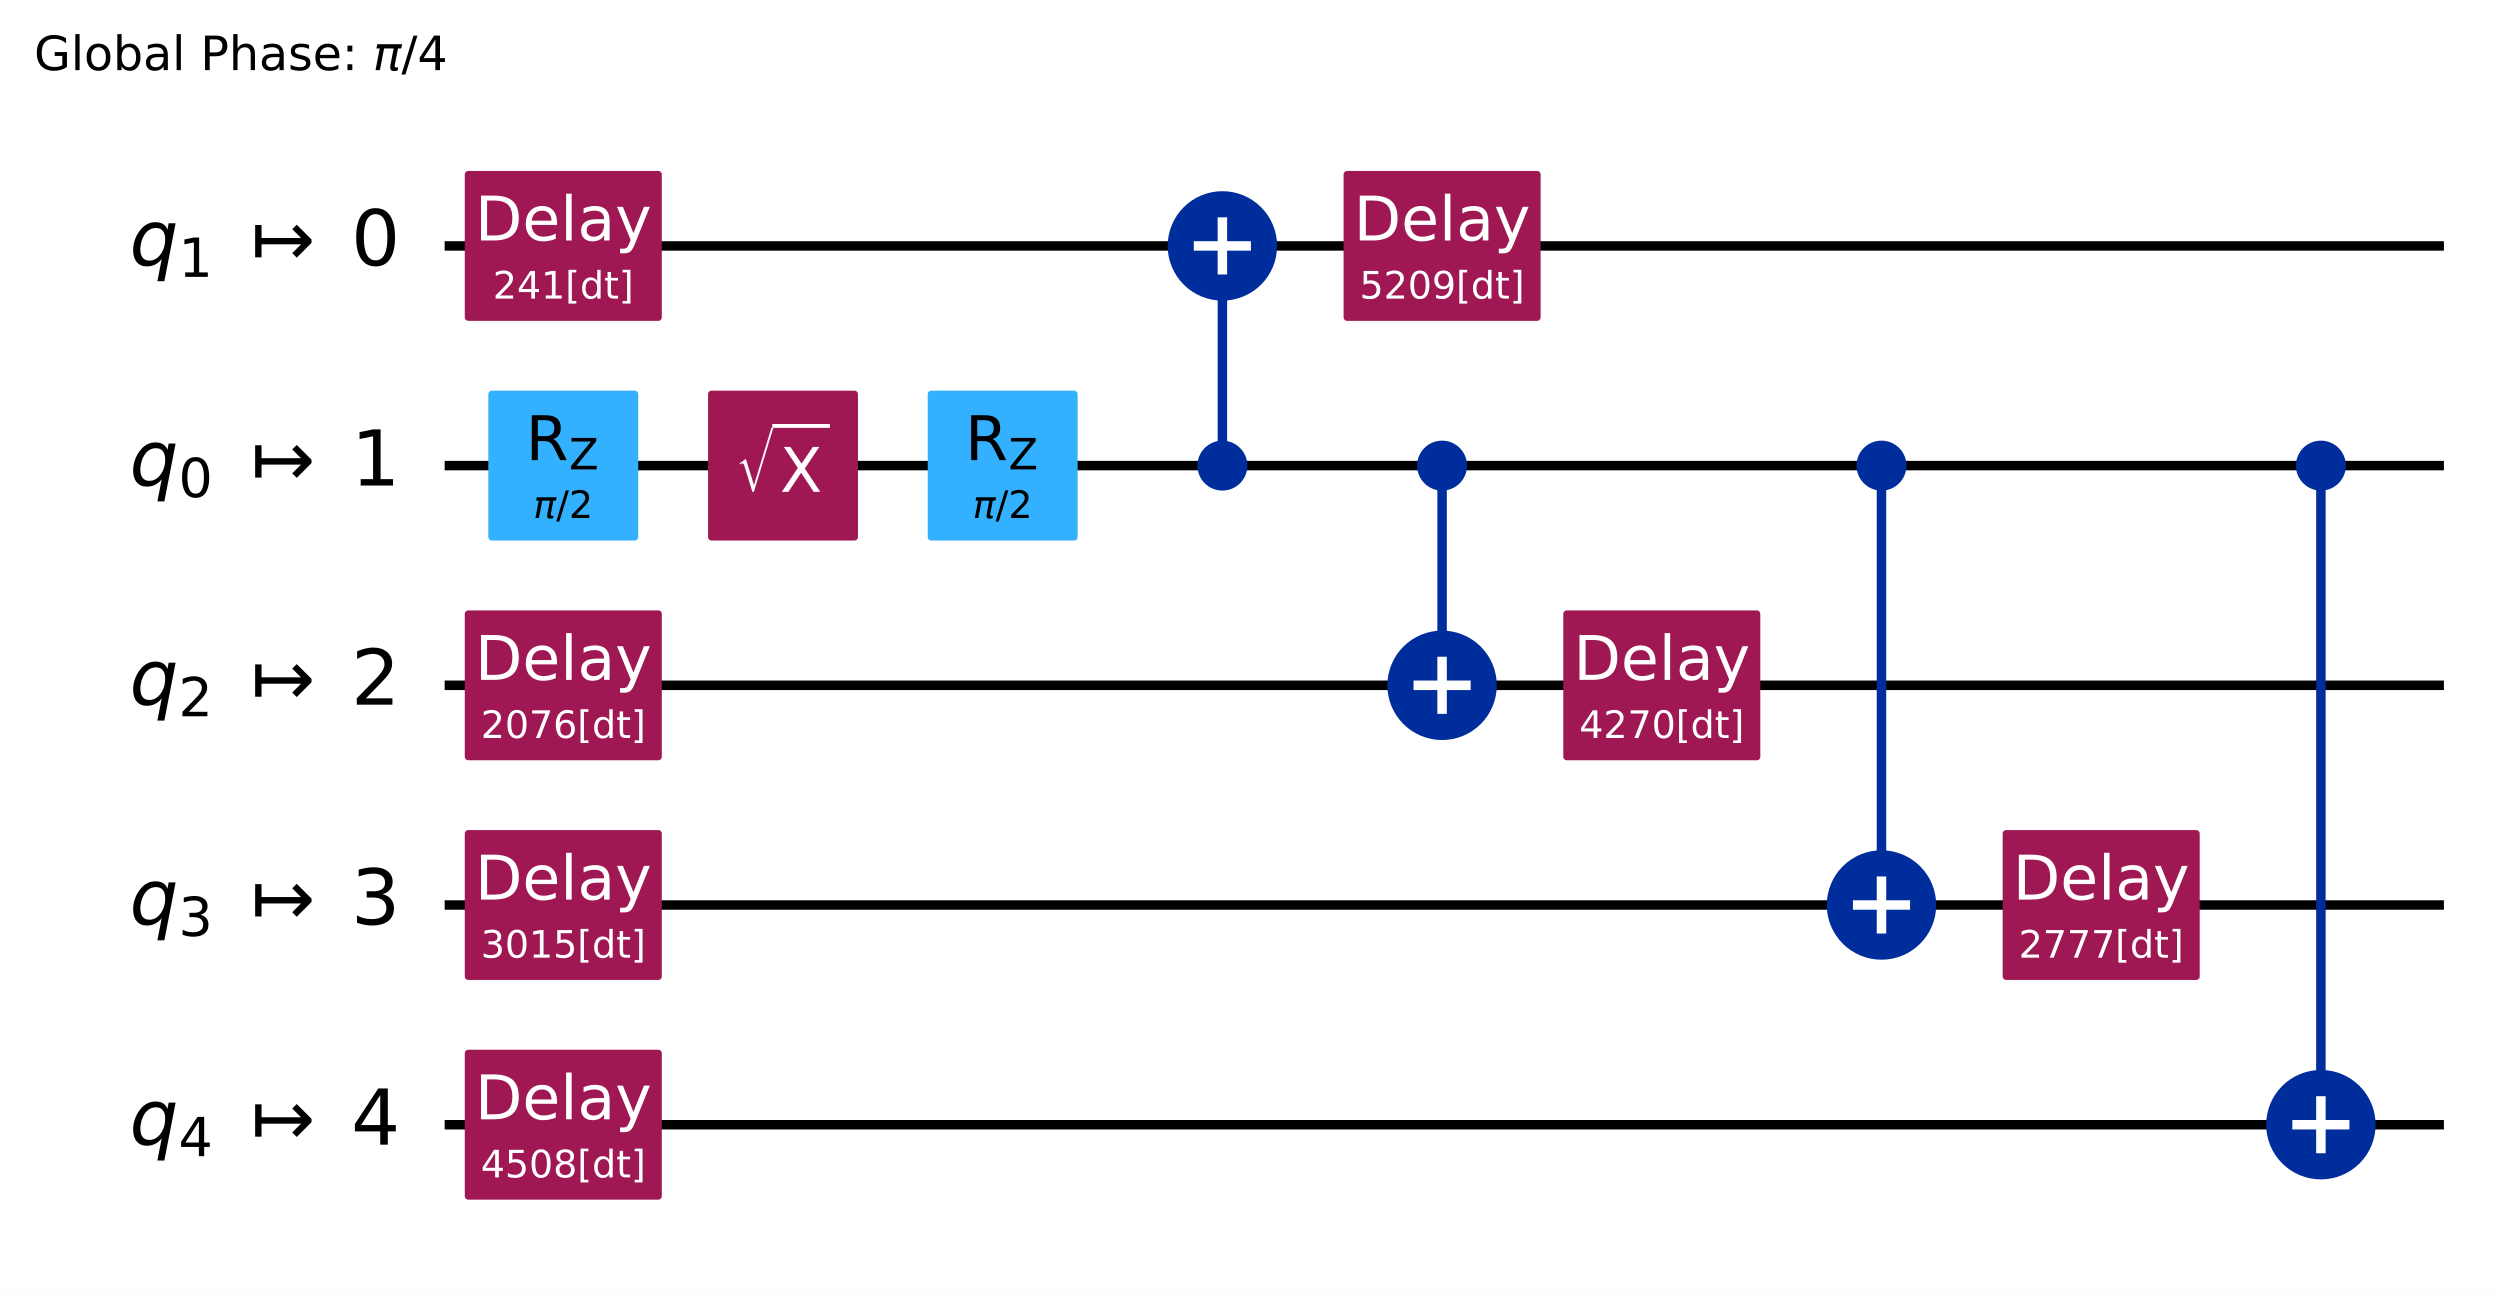
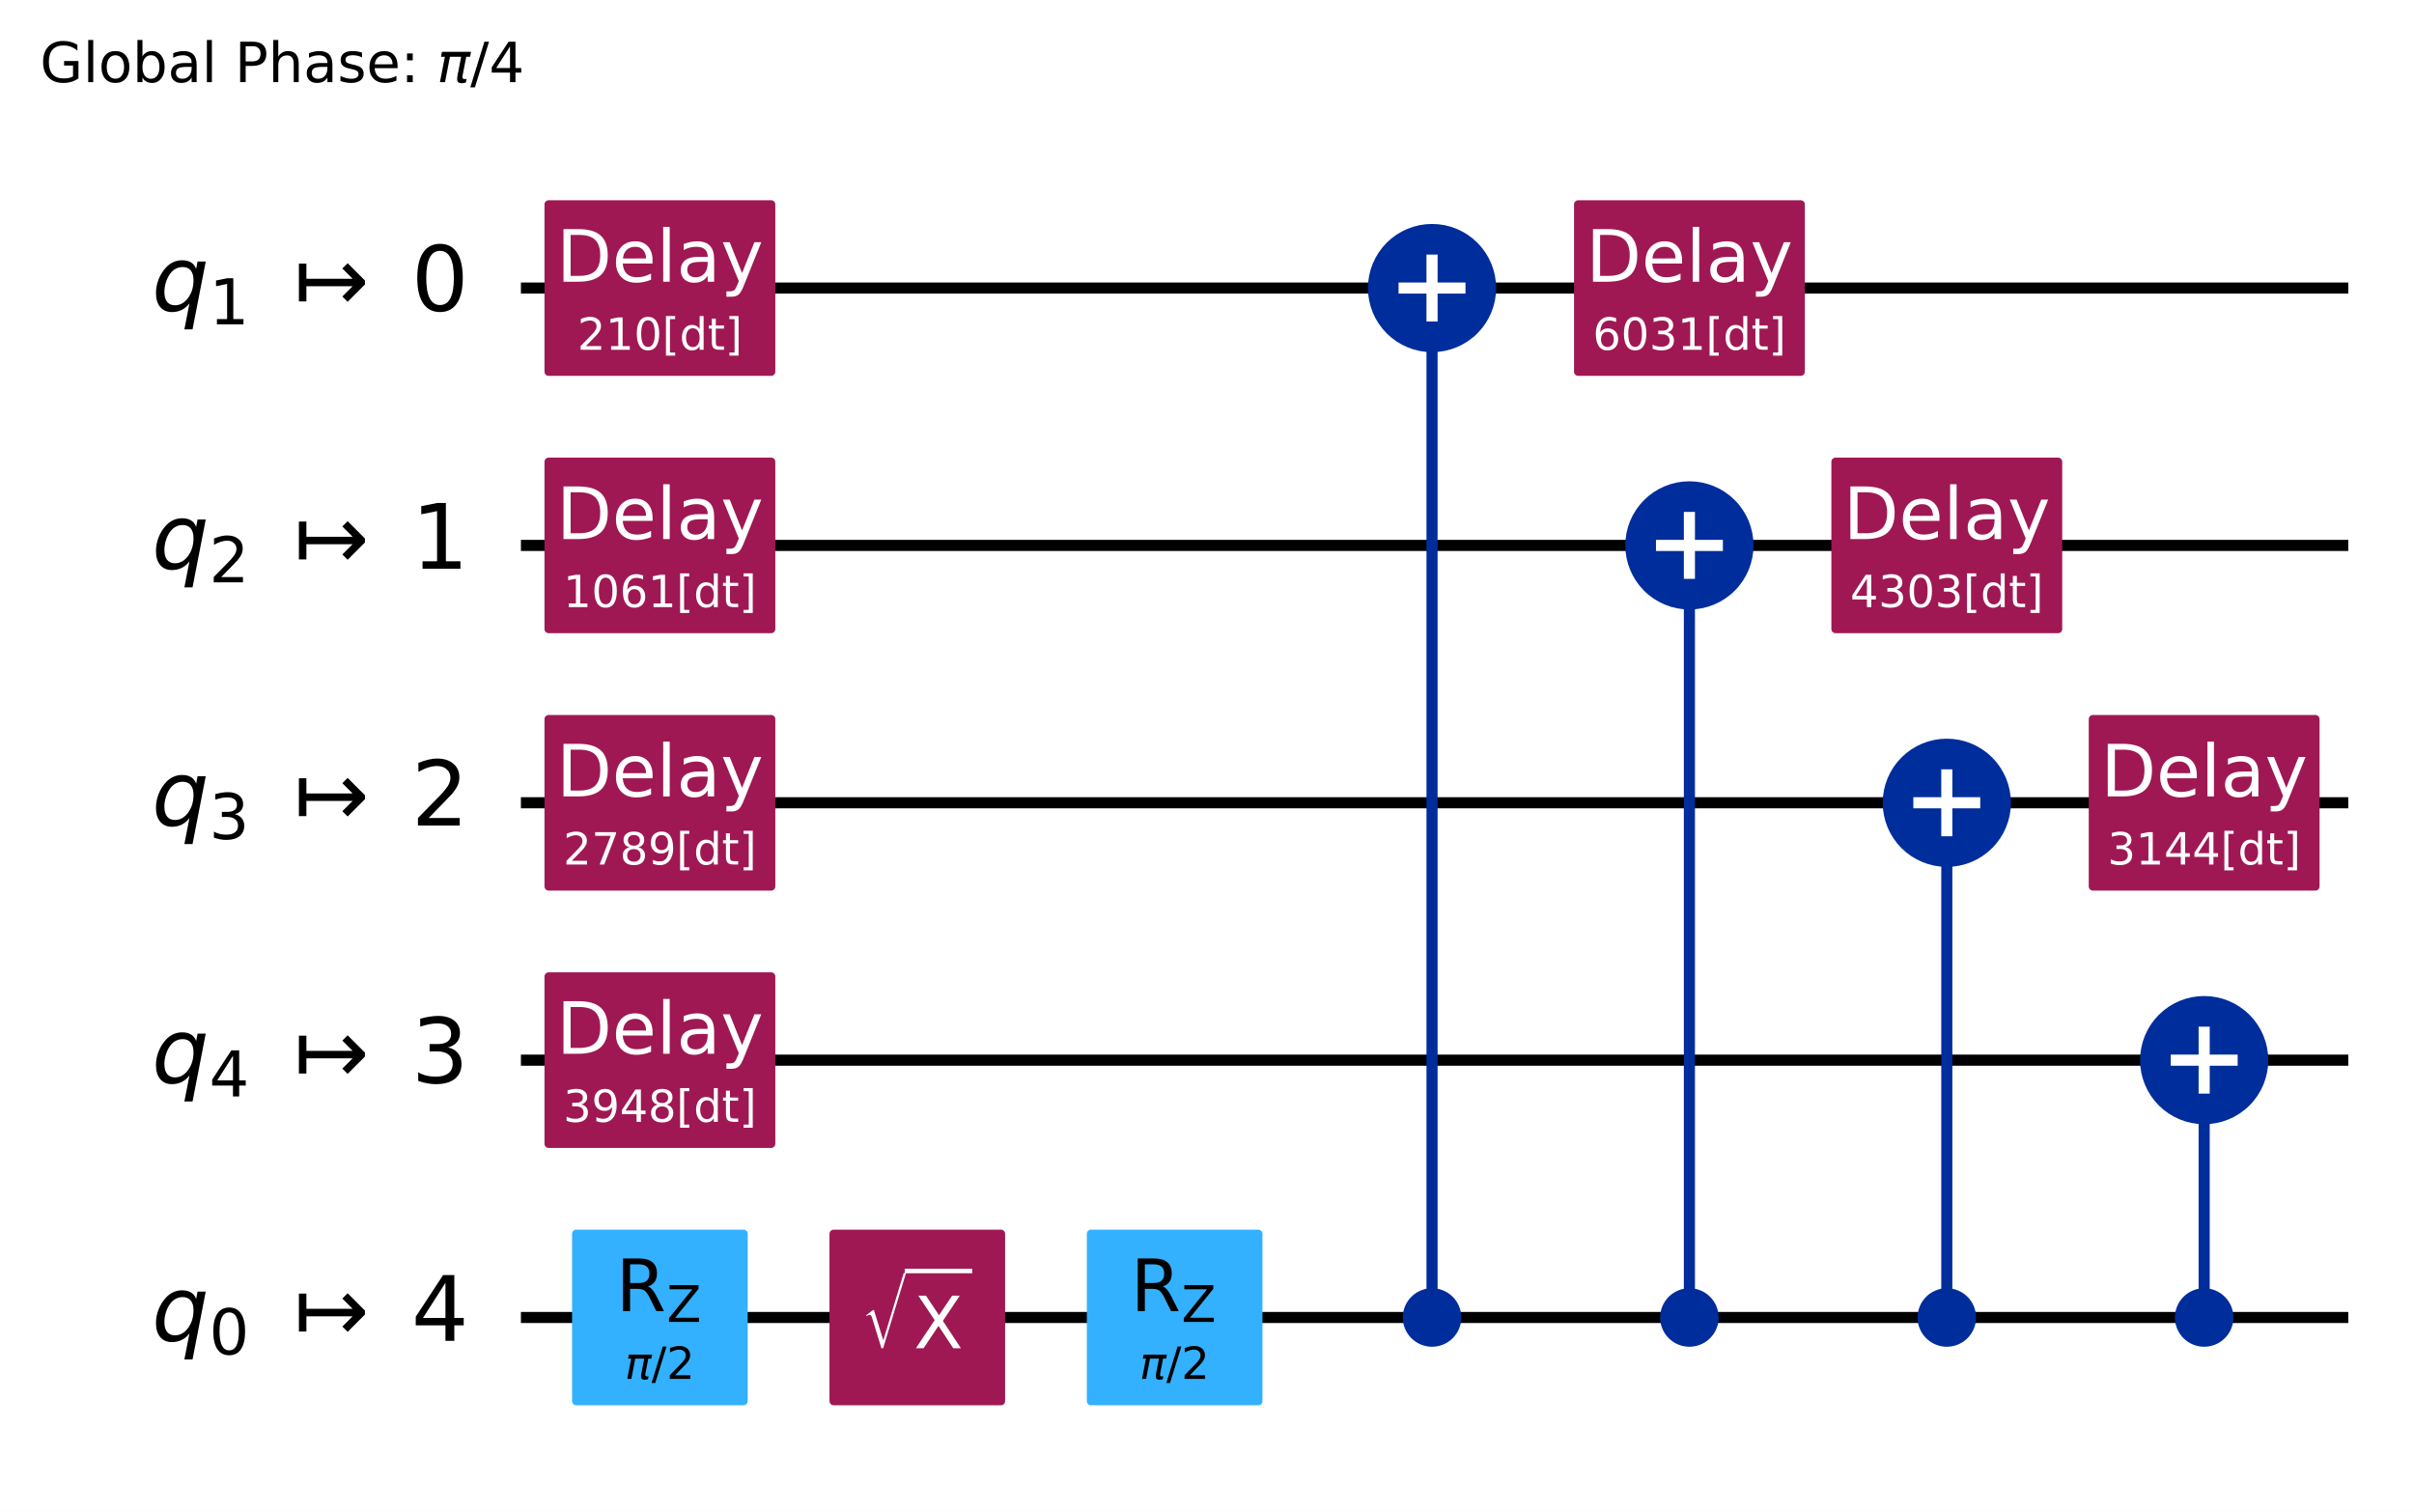
- <svg xmlns="http://www.w3.org/2000/svg" xmlns:xlink="http://www.w3.org/1999/xlink" width="527.47pt" height="272.31pt" version="1.1" viewBox="0 0 527.47 272.31">
+ <svg xmlns="http://www.w3.org/2000/svg" xmlns:xlink="http://www.w3.org/1999/xlink" width="434.76pt" height="272.31pt" version="1.1" viewBox="0 0 434.76 272.31">
  <defs>
    <style type="text/css">*{stroke-linejoin: round; stroke-linecap: butt}</style>
  </defs>
-   <path d="m0 272.31h527.47v-272.31h-527.47z" fill="#ffffff" />
-   <path d="m93.816 51.883h421.82" clip-path="url(#89b71cc2720)" fill="none" stroke="#000000" stroke-linecap="square" stroke-width="2" />
-   <path d="m93.816 98.237h421.82" clip-path="url(#89b71cc2720)" fill="none" stroke="#000000" stroke-linecap="square" stroke-width="2" />
-   <path d="m93.816 144.59h421.82" clip-path="url(#89b71cc2720)" fill="none" stroke="#000000" stroke-linecap="square" stroke-width="2" />
-   <path d="m93.816 190.95h421.82" clip-path="url(#89b71cc2720)" fill="none" stroke="#000000" stroke-linecap="square" stroke-width="2" />
-   <path d="m93.816 237.3h421.82" clip-path="url(#89b71cc2720)" fill="none" stroke="#000000" stroke-linecap="square" stroke-width="2" />
+   <path d="m0 272.31h434.76v-272.31h-434.76z" fill="#ffffff" />
+   <path d="m93.816 51.883h329.11" clip-path="url(#89b71cc2720)" fill="none" stroke="#000000" stroke-linecap="square" stroke-width="2" />
+   <path d="m93.816 98.237h329.11" clip-path="url(#89b71cc2720)" fill="none" stroke="#000000" stroke-linecap="square" stroke-width="2" />
+   <path d="m93.816 144.59h329.11" clip-path="url(#89b71cc2720)" fill="none" stroke="#000000" stroke-linecap="square" stroke-width="2" />
+   <path d="m93.816 190.95h329.11" clip-path="url(#89b71cc2720)" fill="none" stroke="#000000" stroke-linecap="square" stroke-width="2" />
+   <path d="m93.816 237.3h329.11" clip-path="url(#89b71cc2720)" fill="none" stroke="#000000" stroke-linecap="square" stroke-width="2" />
  <g transform="translate(7.2 14.8) scale(.1 -.1)">
    <defs>
      <path id="DejaVuSans-2a" transform="scale(.015625)" d="m3809 666v1253h-1031v519h1656v-2004q-365-259-806-392-440-133-940-133-1094 0-1712 639-617 640-617 1780 0 1144 617 1783 618 639 1712 639 456 0 867-113 411-112 758-331v-672q-350 297-744 447t-828 150q-857 0-1287-478-429-478-429-1425 0-944 429-1422 430-478 1287-478 334 0 596 58 263 58 472 180z" />
      <path id="DejaVuSans-4f" transform="scale(.015625)" d="m603 4863h575v-4863h-575v4863z" />
      <path id="DejaVuSans-52" transform="scale(.015625)" d="m1959 3097q-462 0-731-361t-269-989 267-989q268-361 733-361 460 0 728 362 269 363 269 988 0 622-269 986-268 364-728 364zm0 487q750 0 1178-488 429-487 429-1349 0-859-429-1349-428-489-1178-489-753 0-1180 489-426 490-426 1349 0 862 426 1349 427 488 1180 488z" />
      <path id="DejaVuSans-45" transform="scale(.015625)" d="m3116 1747q0 634-261 995t-717 361q-457 0-718-361t-261-995 261-995 718-361q456 0 717 361t261 995zm-1957 1222q182 312 458 463 277 152 661 152 638 0 1036-506 399-506 399-1331t-399-1332q-398-506-1036-506-384 0-661 152-276 152-458 464v-525h-578v4863h578v-1894z" />
      <path id="DejaVuSans-44" transform="scale(.015625)" d="m2194 1759q-697 0-966-159t-269-544q0-306 202-486 202-179 548-179 479 0 768 339t289 901v128h-572zm1147 238v-1997h-575v531q-197-318-491-470t-719-152q-537 0-855 302-317 302-317 808 0 590 395 890 396 300 1180 300h807v57q0 397-261 614t-733 217q-300 0-585-72-284-72-546-216v532q315 122 612 182 297 61 578 61 760 0 1135-394 375-393 375-1193z" />
      <path id="DejaVuSans-33" transform="scale(.015625)" d="m1259 4147v-1753h794q441 0 681 228 241 228 241 650 0 419-241 647-240 228-681 228h-794zm-631 519h1425q785 0 1186-355 402-355 402-1039 0-691-402-1044-401-353-1186-353h-794v-1875h-631v4666z" />
      <path id="DejaVuSans-4b" transform="scale(.015625)" d="m3513 2113v-2113h-575v2094q0 497-194 743-194 247-581 247-466 0-735-297-269-296-269-809v-1978h-578v4863h578v-1907q207 316 486 472 280 156 646 156 603 0 912-373 310-373 310-1098z" />
      <path id="DejaVuSans-56" transform="scale(.015625)" d="m2834 3397v-544q-243 125-506 187-262 63-544 63-428 0-642-131t-214-394q0-200 153-314t616-217l197-44q612-131 870-370t258-667q0-488-386-773-386-284-1061-284-281 0-586 55t-642 164v594q319-166 628-249 309-82 613-82 406 0 624 139 219 139 219 392 0 234-158 359-157 125-692 241l-200 47q-534 112-772 345-237 233-237 639 0 494 350 762 350 269 994 269 318 0 599-47 282-46 519-140z" />
      <path id="DejaVuSans-48" transform="scale(.015625)" d="m3597 1894v-281h-2644q38-594 358-905t892-311q331 0 642 81t618 244v-544q-310-131-635-200t-659-69q-838 0-1327 487-489 488-489 1320 0 859 464 1363 464 505 1252 505 706 0 1117-455 411-454 411-1235zm-575 169q-6 471-264 752-258 282-683 282-481 0-770-272t-333-766l2050 4z" />
      <path id="DejaVuSans-1d" transform="scale(.015625)" d="m750 794h659v-794h-659v794zm0 2515h659v-793h-659v793z" />
      <path id="DejaVuSans-Oblique-354" transform="scale(.015625)" d="m584 3500h3354l-113-575h-441l-418-2150q-44-225 15-325 57-97 228-97 47 0 116 10 72 6 94 9l-81-416q-116-40-235-59-122-19-237-19-375 0-478 203-104 207 3 757l406 2087h-1291l-568-2925h-588l569 2925h-447l112 575z" />
      <path id="DejaVuSans-12" transform="scale(.015625)" d="m1625 4666h531l-1625-5260h-531l1625 5260z" />
      <path id="DejaVuSans-17" transform="scale(.015625)" d="m2419 4116-1594-2491h1594v2491zm-166 550h794v-3041h666v-525h-666v-1100h-628v1100h-2106v609l1940 2957z" />
    </defs>
    <use transform="translate(0 .015625)" xlink:href="#DejaVuSans-2a" />
    <use transform="translate(77.49 .015625)" xlink:href="#DejaVuSans-4f" />
    <use transform="translate(105.27 .015625)" xlink:href="#DejaVuSans-52" />
    <use transform="translate(166.46 .015625)" xlink:href="#DejaVuSans-45" />
    <use transform="translate(229.93 .015625)" xlink:href="#DejaVuSans-44" />
    <use transform="translate(291.21 .015625)" xlink:href="#DejaVuSans-4f" />
    <use transform="translate(318.99 .015625)" xlink:href="#DejaVuSans-3" />
    <use transform="translate(350.78 .015625)" xlink:href="#DejaVuSans-33" />
    <use transform="translate(411.08 .015625)" xlink:href="#DejaVuSans-4b" />
    <use transform="translate(474.46 .015625)" xlink:href="#DejaVuSans-44" />
    <use transform="translate(535.74 .015625)" xlink:href="#DejaVuSans-56" />
    <use transform="translate(587.84 .015625)" xlink:href="#DejaVuSans-48" />
    <use transform="translate(649.37 .015625)" xlink:href="#DejaVuSans-1d" />
    <use transform="translate(683.06 .015625)" xlink:href="#DejaVuSans-3" />
    <use transform="translate(714.84 .015625)" xlink:href="#DejaVuSans-Oblique-354" />
    <use transform="translate(775.05 .015625)" xlink:href="#DejaVuSans-12" />
    <use transform="translate(808.74 .015625)" xlink:href="#DejaVuSans-17" />
  </g>
  <path d="m89.181 28.706h-1158.8v278.12h1158.8z" clip-path="url(#89b71cc2720)" fill="#ffffff" stroke="#ffffff" stroke-width="1.5" />
-   <path d="m257.91 98.237v-46.354" clip-path="url(#89b71cc2720)" fill="none" stroke="#002d9c" stroke-linecap="square" stroke-width="2" />
-   <path d="m304.26 144.59v-46.354" clip-path="url(#89b71cc2720)" fill="none" stroke="#002d9c" stroke-linecap="square" stroke-width="2" />
-   <path d="m396.97 190.95v-92.708" clip-path="url(#89b71cc2720)" fill="none" stroke="#002d9c" stroke-linecap="square" stroke-width="2" />
-   <path d="m489.68 237.3v-139.06" clip-path="url(#89b71cc2720)" fill="none" stroke="#002d9c" stroke-linecap="square" stroke-width="2" />
+   <path d="m257.91 237.3v-185.42" clip-path="url(#89b71cc2720)" fill="none" stroke="#002d9c" stroke-linecap="square" stroke-width="2" />
+   <path d="m304.26 237.3v-139.06" clip-path="url(#89b71cc2720)" fill="none" stroke="#002d9c" stroke-linecap="square" stroke-width="2" />
+   <path d="m350.62 237.3v-92.708" clip-path="url(#89b71cc2720)" fill="none" stroke="#002d9c" stroke-linecap="square" stroke-width="2" />
+   <path d="m396.97 237.3v-46.354" clip-path="url(#89b71cc2720)" fill="none" stroke="#002d9c" stroke-linecap="square" stroke-width="2" />
  <path d="m98.811 66.948h40.073v-30.13h-40.073z" clip-path="url(#89b71cc2720)" fill="#9f1853" stroke="#9f1853" stroke-width="1.5" />
-   <path d="m103.78 113.3h30.13v-30.13h-30.13z" clip-path="url(#89b71cc2720)" fill="#33b1ff" stroke="#33b1ff" stroke-width="1.5" />
+   <path d="m98.811 113.3h40.073v-30.13h-40.073z" clip-path="url(#89b71cc2720)" fill="#9f1853" stroke="#9f1853" stroke-width="1.5" />
  <path d="m98.811 159.66h40.073v-30.13h-40.073z" clip-path="url(#89b71cc2720)" fill="#9f1853" stroke="#9f1853" stroke-width="1.5" />
  <path d="m98.811 206.01h40.073v-30.13h-40.073z" clip-path="url(#89b71cc2720)" fill="#9f1853" stroke="#9f1853" stroke-width="1.5" />
-   <path d="m98.811 252.36h40.073v-30.13h-40.073z" clip-path="url(#89b71cc2720)" fill="#9f1853" stroke="#9f1853" stroke-width="1.5" />
-   <path d="m150.14 113.3h30.13v-30.13h-30.13z" clip-path="url(#89b71cc2720)" fill="#9f1853" stroke="#9f1853" stroke-width="1.5" />
-   <path d="m196.49 113.3h30.13v-30.13h-30.13z" clip-path="url(#89b71cc2720)" fill="#33b1ff" stroke="#33b1ff" stroke-width="1.5" />
-   <path d="m257.91 102.76c1.199 0 2.348-0.476 3.196-1.324 0.848-0.848 1.324-1.997 1.324-3.196s-0.476-2.348-1.324-3.196c-0.848-0.848-1.997-1.324-3.196-1.324s-2.348 0.476-3.196 1.324c-0.848 0.848-1.324 1.997-1.324 3.196s0.476 2.348 1.324 3.196c0.848 0.848 1.997 1.324 3.196 1.324z" clip-path="url(#89b71cc2720)" fill="#002d9c" stroke="#002d9c" stroke-width="1.5" />
+   <path d="m103.78 252.36h30.13v-30.13h-30.13z" clip-path="url(#89b71cc2720)" fill="#33b1ff" stroke="#33b1ff" stroke-width="1.5" />
+   <path d="m150.14 252.36h30.13v-30.13h-30.13z" clip-path="url(#89b71cc2720)" fill="#9f1853" stroke="#9f1853" stroke-width="1.5" />
+   <path d="m196.49 252.36h30.13v-30.13h-30.13z" clip-path="url(#89b71cc2720)" fill="#33b1ff" stroke="#33b1ff" stroke-width="1.5" />
+   <path d="m257.91 241.82c1.199 0 2.348-0.476 3.196-1.324 0.848-0.848 1.324-1.997 1.324-3.196s-0.476-2.348-1.324-3.196c-0.848-0.848-1.997-1.324-3.196-1.324s-2.348 0.476-3.196 1.324c-0.848 0.848-1.324 1.997-1.324 3.196s0.476 2.348 1.324 3.196c0.848 0.848 1.997 1.324 3.196 1.324z" clip-path="url(#89b71cc2720)" fill="#002d9c" stroke="#002d9c" stroke-width="1.5" />
  <path d="m257.91 62.429c2.797 0 5.479-1.111 7.457-3.089 1.978-1.978 3.089-4.66 3.089-7.457 0-2.797-1.111-5.479-3.089-7.457-1.978-1.978-4.66-3.089-7.457-3.089s-5.479 1.111-7.457 3.089c-1.978 1.978-3.089 4.66-3.089 7.457 0 2.797 1.111 5.479 3.089 7.457 1.978 1.978 4.66 3.089 7.457 3.089z" clip-path="url(#89b71cc2720)" fill="#002d9c" stroke="#002d9c" stroke-width="2" />
  <path d="m284.23 66.948h40.073v-30.13h-40.073z" clip-path="url(#89b71cc2720)" fill="#9f1853" stroke="#9f1853" stroke-width="1.5" />
-   <path d="m304.26 102.76c1.199 0 2.348-0.476 3.196-1.324 0.848-0.848 1.324-1.997 1.324-3.196s-0.476-2.348-1.324-3.196c-0.848-0.848-1.997-1.324-3.196-1.324-1.199 0-2.348 0.476-3.196 1.324-0.848 0.848-1.324 1.997-1.324 3.196s0.476 2.348 1.324 3.196c0.848 0.848 1.997 1.324 3.196 1.324z" clip-path="url(#89b71cc2720)" fill="#002d9c" stroke="#002d9c" stroke-width="1.5" />
-   <path d="m304.26 155.14c2.797 0 5.479-1.111 7.457-3.089 1.978-1.978 3.089-4.66 3.089-7.457 0-2.797-1.111-5.479-3.089-7.457-1.978-1.978-4.66-3.089-7.457-3.089-2.797 0-5.479 1.111-7.457 3.089-1.978 1.978-3.089 4.66-3.089 7.457 0 2.797 1.111 5.479 3.089 7.457 1.978 1.978 4.66 3.089 7.457 3.089z" clip-path="url(#89b71cc2720)" fill="#002d9c" stroke="#002d9c" stroke-width="2" />
-   <path d="m330.58 159.66h40.073v-30.13h-40.073z" clip-path="url(#89b71cc2720)" fill="#9f1853" stroke="#9f1853" stroke-width="1.5" />
-   <path d="m396.97 102.76c1.199 0 2.348-0.476 3.196-1.324 0.848-0.848 1.324-1.997 1.324-3.196s-0.476-2.348-1.324-3.196c-0.848-0.848-1.997-1.324-3.196-1.324-1.199 0-2.348 0.476-3.196 1.324-0.848 0.848-1.324 1.997-1.324 3.196s0.476 2.348 1.324 3.196c0.848 0.848 1.997 1.324 3.196 1.324z" clip-path="url(#89b71cc2720)" fill="#002d9c" stroke="#002d9c" stroke-width="1.5" />
+   <path d="m304.26 241.82c1.199 0 2.348-0.476 3.196-1.324 0.848-0.848 1.324-1.997 1.324-3.196s-0.476-2.348-1.324-3.196c-0.848-0.848-1.997-1.324-3.196-1.324-1.199 0-2.348 0.476-3.196 1.324-0.848 0.848-1.324 1.997-1.324 3.196s0.476 2.348 1.324 3.196c0.848 0.848 1.997 1.324 3.196 1.324z" clip-path="url(#89b71cc2720)" fill="#002d9c" stroke="#002d9c" stroke-width="1.5" />
+   <path d="m304.26 108.78c2.797 0 5.479-1.111 7.457-3.089 1.978-1.978 3.089-4.66 3.089-7.457 0-2.797-1.111-5.479-3.089-7.457-1.978-1.978-4.66-3.089-7.457-3.089-2.797 0-5.479 1.111-7.457 3.089-1.978 1.978-3.089 4.66-3.089 7.457 0 2.797 1.111 5.479 3.089 7.457 1.978 1.978 4.66 3.089 7.457 3.089z" clip-path="url(#89b71cc2720)" fill="#002d9c" stroke="#002d9c" stroke-width="2" />
+   <path d="m330.58 113.3h40.073v-30.13h-40.073z" clip-path="url(#89b71cc2720)" fill="#9f1853" stroke="#9f1853" stroke-width="1.5" />
+   <path d="m350.62 241.82c1.199 0 2.348-0.476 3.196-1.324 0.848-0.848 1.324-1.997 1.324-3.196s-0.476-2.348-1.324-3.196c-0.848-0.848-1.997-1.324-3.196-1.324-1.199 0-2.348 0.476-3.196 1.324-0.848 0.848-1.324 1.997-1.324 3.196s0.476 2.348 1.324 3.196c0.848 0.848 1.997 1.324 3.196 1.324z" clip-path="url(#89b71cc2720)" fill="#002d9c" stroke="#002d9c" stroke-width="1.5" />
+   <path d="m350.62 155.14c2.797 0 5.479-1.111 7.457-3.089 1.978-1.978 3.089-4.66 3.089-7.457 0-2.797-1.111-5.479-3.089-7.457s-4.66-3.089-7.457-3.089c-2.797 0-5.479 1.111-7.457 3.089-1.978 1.978-3.089 4.66-3.089 7.457 0 2.797 1.111 5.479 3.089 7.457 1.978 1.978 4.66 3.089 7.457 3.089z" clip-path="url(#89b71cc2720)" fill="#002d9c" stroke="#002d9c" stroke-width="2" />
+   <path d="m376.93 159.66h40.073v-30.13h-40.073z" clip-path="url(#89b71cc2720)" fill="#9f1853" stroke="#9f1853" stroke-width="1.5" />
+   <path d="m396.97 241.82c1.199 0 2.348-0.476 3.196-1.324 0.848-0.848 1.324-1.997 1.324-3.196s-0.476-2.348-1.324-3.196c-0.848-0.848-1.997-1.324-3.196-1.324-1.199 0-2.348 0.476-3.196 1.324-0.848 0.848-1.324 1.997-1.324 3.196s0.476 2.348 1.324 3.196c0.848 0.848 1.997 1.324 3.196 1.324z" clip-path="url(#89b71cc2720)" fill="#002d9c" stroke="#002d9c" stroke-width="1.5" />
  <path d="m396.97 201.49c2.797 0 5.479-1.111 7.457-3.089 1.978-1.978 3.089-4.66 3.089-7.457 0-2.797-1.111-5.479-3.089-7.457-1.978-1.978-4.66-3.089-7.457-3.089-2.797 0-5.479 1.111-7.457 3.089-1.978 1.978-3.089 4.66-3.089 7.457 0 2.797 1.111 5.479 3.089 7.457 1.978 1.978 4.66 3.089 7.457 3.089z" clip-path="url(#89b71cc2720)" fill="#002d9c" stroke="#002d9c" stroke-width="2" />
-   <path d="m423.29 206.01h40.073v-30.13h-40.073z" clip-path="url(#89b71cc2720)" fill="#9f1853" stroke="#9f1853" stroke-width="1.5" />
-   <path d="m489.68 102.76c1.199 0 2.348-0.476 3.196-1.324 0.848-0.848 1.324-1.997 1.324-3.196s-0.476-2.348-1.324-3.196c-0.848-0.848-1.997-1.324-3.196-1.324s-2.348 0.476-3.196 1.324c-0.848 0.848-1.324 1.997-1.324 3.196s0.476 2.348 1.324 3.196c0.848 0.848 1.997 1.324 3.196 1.324z" clip-path="url(#89b71cc2720)" fill="#002d9c" stroke="#002d9c" stroke-width="1.5" />
-   <path d="m489.68 247.84c2.797 0 5.479-1.111 7.457-3.089 1.978-1.978 3.089-4.66 3.089-7.457 0-2.797-1.111-5.479-3.089-7.457-1.978-1.978-4.66-3.089-7.457-3.089-2.797 0-5.479 1.111-7.457 3.089-1.978 1.978-3.089 4.66-3.089 7.457 0 2.797 1.111 5.479 3.089 7.457 1.978 1.978 4.66 3.089 7.457 3.089z" clip-path="url(#89b71cc2720)" fill="#002d9c" stroke="#002d9c" stroke-width="2" />
  <path d="m257.91 57.909v-12.052" clip-path="url(#89b71cc2720)" fill="none" stroke="#ffffff" stroke-linecap="square" stroke-width="2" />
  <path d="m251.88 51.883h12.052" clip-path="url(#89b71cc2720)" fill="none" stroke="#ffffff" stroke-linecap="square" stroke-width="2" />
-   <path d="m304.26 150.62v-12.052" clip-path="url(#89b71cc2720)" fill="none" stroke="#ffffff" stroke-linecap="square" stroke-width="2" />
-   <path d="m298.24 144.59h12.052" clip-path="url(#89b71cc2720)" fill="none" stroke="#ffffff" stroke-linecap="square" stroke-width="2" />
+   <path d="m304.26 104.26v-12.052" clip-path="url(#89b71cc2720)" fill="none" stroke="#ffffff" stroke-linecap="square" stroke-width="2" />
+   <path d="m298.24 98.237h12.052" clip-path="url(#89b71cc2720)" fill="none" stroke="#ffffff" stroke-linecap="square" stroke-width="2" />
+   <path d="m350.62 150.62v-12.052" clip-path="url(#89b71cc2720)" fill="none" stroke="#ffffff" stroke-linecap="square" stroke-width="2" />
+   <path d="m344.59 144.59h12.052" clip-path="url(#89b71cc2720)" fill="none" stroke="#ffffff" stroke-linecap="square" stroke-width="2" />
  <path d="m396.97 196.97v-12.052" clip-path="url(#89b71cc2720)" fill="none" stroke="#ffffff" stroke-linecap="square" stroke-width="2" />
  <path d="m390.95 190.95h12.052" clip-path="url(#89b71cc2720)" fill="none" stroke="#ffffff" stroke-linecap="square" stroke-width="2" />
-   <path d="m489.68 243.33v-12.052" clip-path="url(#89b71cc2720)" fill="none" stroke="#ffffff" stroke-linecap="square" stroke-width="2" />
-   <path d="m483.65 237.3h12.052" clip-path="url(#89b71cc2720)" fill="none" stroke="#ffffff" stroke-linecap="square" stroke-width="2" />
  <g clip-path="url(#89b71cc2720)">
    <g transform="translate(27.345 56.104) scale(.1625 -.1625)">
      <defs>
        <path id="DejaVuSans-Oblique-54" transform="scale(.015625)" d="m2669 525q-231-303-546-460-314-156-695-156-531 0-833 358-301 358-301 986 0 506 186 978t533 847q225 244 517 375t614 131q387 0 637-153t363-462l100 525h578l-934-4813h-579l360 1844zm-1778 813q0-463 193-705 194-242 560-242 544 0 928 520t384 1264q0 450-199 689-198 239-569 239-272 0-504-127-231-126-403-370-181-256-286-600-104-343-104-668z" />
        <path id="DejaVuSans-14" transform="scale(.015625)" d="m794 531h1031v3560l-1122-225v575l1116 225h631v-4135h1031v-531h-2687v531z" />
        <path id="DejaVuSans-c30" transform="scale(.015625)" d="m4175 1741h-3278v-1078h-531v2687h531v-1078h3278l-728 728 375 375 1228-1228v-281l-1228-1228-375 375 728 728z" />
        <path id="DejaVuSans-13" transform="scale(.015625)" d="m2034 4250q-487 0-733-480-245-479-245-1442 0-959 245-1439 246-480 733-480 491 0 736 480 246 480 246 1439 0 963-246 1442-245 480-736 480zm0 500q785 0 1199-621 414-620 414-1801 0-1178-414-1799-414-620-1199-620-784 0-1198 620-414 621-414 1799 0 1181 414 1801 414 621 1198 621z" />
      </defs>
      <use transform="translate(0 .78125)" xlink:href="#DejaVuSans-Oblique-54" />
      <use transform="translate(63.477 -14.219) scale(.7)" xlink:href="#DejaVuSans-14" />
      <use transform="translate(157.29 .78125)" xlink:href="#DejaVuSans-c30" />
      <use transform="translate(287.62 .78125)" xlink:href="#DejaVuSans-13" />
    </g>
  </g>
  <g clip-path="url(#89b71cc2720)">
    <g transform="translate(27.345 102.46) scale(.1625 -.1625)">
+       <defs>
+         <path id="DejaVuSans-15" transform="scale(.015625)" d="m1228 531h2203v-531h-2962v531q359 372 979 998 621 627 780 809 303 340 423 576 121 236 121 464 0 372-261 606-261 235-680 235-297 0-627-103-329-103-704-313v638q381 153 712 231 332 78 607 78 725 0 1156-363 431-362 431-968 0-288-108-546-107-257-392-607-78-91-497-524-418-433-1181-1211z" />
+       </defs>
      <use transform="translate(0 .09375)" xlink:href="#DejaVuSans-Oblique-54" />
-       <use transform="translate(63.477 -14.906) scale(.7)" xlink:href="#DejaVuSans-13" />
+       <use transform="translate(63.477 -14.906) scale(.7)" xlink:href="#DejaVuSans-15" />
      <use transform="translate(157.29 .09375)" xlink:href="#DejaVuSans-c30" />
      <use transform="translate(287.62 .09375)" xlink:href="#DejaVuSans-14" />
    </g>
  </g>
  <g clip-path="url(#89b71cc2720)">
    <g transform="translate(27.345 148.81) scale(.1625 -.1625)">
-       <defs>
-         <path id="DejaVuSans-15" transform="scale(.015625)" d="m1228 531h2203v-531h-2962v531q359 372 979 998 621 627 780 809 303 340 423 576 121 236 121 464 0 372-261 606-261 235-680 235-297 0-627-103-329-103-704-313v638q381 153 712 231 332 78 607 78 725 0 1156-363 431-362 431-968 0-288-108-546-107-257-392-607-78-91-497-524-418-433-1181-1211z" />
-       </defs>
-       <use transform="translate(0 .78125)" xlink:href="#DejaVuSans-Oblique-54" />
-       <use transform="translate(63.477 -14.219) scale(.7)" xlink:href="#DejaVuSans-15" />
-       <use transform="translate(157.29 .78125)" xlink:href="#DejaVuSans-c30" />
-       <use transform="translate(287.62 .78125)" xlink:href="#DejaVuSans-15" />
-     </g>
-   </g>
-   <g clip-path="url(#89b71cc2720)">
-     <g transform="translate(27.345 195.17) scale(.1625 -.1625)">
      <defs>
        <path id="DejaVuSans-16" transform="scale(.015625)" d="m2597 2516q453-97 707-404 255-306 255-756 0-690-475-1069-475-378-1350-378-293 0-604 58t-642 174v609q262-153 574-231 313-78 654-78 593 0 904 234t311 681q0 413-289 645-289 233-804 233h-544v519h569q465 0 712 186t247 536q0 359-255 551-254 193-729 193-260 0-557-57-297-56-653-174v562q360 100 674 150t592 50q719 0 1137-327 419-326 419-882 0-388-222-655t-631-370z" />
      </defs>
      <use transform="translate(0 .78125)" xlink:href="#DejaVuSans-Oblique-54" />
      <use transform="translate(63.477 -14.219) scale(.7)" xlink:href="#DejaVuSans-16" />
      <use transform="translate(157.29 .78125)" xlink:href="#DejaVuSans-c30" />
+       <use transform="translate(287.62 .78125)" xlink:href="#DejaVuSans-15" />
+     </g>
+   </g>
+   <g clip-path="url(#89b71cc2720)">
+     <g transform="translate(27.345 195.17) scale(.1625 -.1625)">
+       <use transform="translate(0 .78125)" xlink:href="#DejaVuSans-Oblique-54" />
+       <use transform="translate(63.477 -14.219) scale(.7)" xlink:href="#DejaVuSans-17" />
+       <use transform="translate(157.29 .78125)" xlink:href="#DejaVuSans-c30" />
      <use transform="translate(287.62 .78125)" xlink:href="#DejaVuSans-16" />
    </g>
  </g>
  <g clip-path="url(#89b71cc2720)">
    <g transform="translate(27.345 241.52) scale(.1625 -.1625)">
      <use transform="translate(0 .09375)" xlink:href="#DejaVuSans-Oblique-54" />
-       <use transform="translate(63.477 -14.906) scale(.7)" xlink:href="#DejaVuSans-17" />
+       <use transform="translate(63.477 -14.906) scale(.7)" xlink:href="#DejaVuSans-13" />
      <use transform="translate(157.29 .09375)" xlink:href="#DejaVuSans-c30" />
      <use transform="translate(287.62 .09375)" xlink:href="#DejaVuSans-17" />
    </g>
  </g>
  <g clip-path="url(#89b71cc2720)">
    <g transform="translate(103.98 63.001) scale(.08 -.08)" fill="#ffffff">
      <defs>
        <path id="DejaVuSans-3e" transform="scale(.015625)" d="m550 4863h1325v-447h-750v-4813h750v-447h-1325v5707z" />
        <path id="DejaVuSans-47" transform="scale(.015625)" d="m2906 2969v1894h575v-4863h-575v525q-181-312-458-464-276-152-664-152-634 0-1033 506-398 507-398 1332t398 1331q399 506 1033 506 388 0 664-152 277-151 458-463zm-1959-1222q0-634 261-995t717-361 718 361q263 361 263 995t-263 995q-262 361-718 361t-717-361-261-995z" />
        <path id="DejaVuSans-57" transform="scale(.015625)" d="m1172 4494v-994h1184v-447h-1184v-1900q0-428 117-550t477-122h590v-481h-590q-666 0-919 248-253 249-253 905v1900h-422v447h422v994h578z" />
        <path id="DejaVuSans-40" transform="scale(.015625)" d="m1947 4863v-5707h-1325v447h747v4813h-747v447h1325z" />
      </defs>
      <use xlink:href="#DejaVuSans-15" />
-       <use transform="translate(63.625)" xlink:href="#DejaVuSans-17" />
-       <use transform="translate(127.25)" xlink:href="#DejaVuSans-14" />
+       <use transform="translate(63.625)" xlink:href="#DejaVuSans-14" />
+       <use transform="translate(127.25)" xlink:href="#DejaVuSans-13" />
      <use transform="translate(190.88)" xlink:href="#DejaVuSans-3e" />
      <use transform="translate(229.89)" xlink:href="#DejaVuSans-47" />
      <use transform="translate(293.38)" xlink:href="#DejaVuSans-57" />
      <use transform="translate(332.58)" xlink:href="#DejaVuSans-40" />
    </g>
  </g>
  <g clip-path="url(#89b71cc2720)">
    <g transform="translate(100.21 50.741) scale(.13 -.13)" fill="#ffffff">
      <defs>
        <path id="DejaVuSans-27" transform="scale(.015625)" d="m1259 4147v-3628h763q966 0 1414 437 448 438 448 1382 0 937-448 1373t-1414 436h-763zm-631 519h1297q1356 0 1990-564 635-564 635-1764 0-1207-638-1773-637-565-1987-565h-1297v4666z" />
        <path id="DejaVuSans-5c" transform="scale(.015625)" d="m2059-325q-243-625-475-815-231-191-618-191h-460v481h338q237 0 368 113 132 112 291 531l103 262-1415 3444h609l1094-2737 1094 2737h609l-1538-3825z" />
      </defs>
      <use xlink:href="#DejaVuSans-27" />
      <use transform="translate(77)" xlink:href="#DejaVuSans-48" />
      <use transform="translate(138.53)" xlink:href="#DejaVuSans-4f" />
      <use transform="translate(166.31)" xlink:href="#DejaVuSans-44" />
      <use transform="translate(227.59)" xlink:href="#DejaVuSans-5c" />
    </g>
  </g>
  <g clip-path="url(#89b71cc2720)">
-     <g transform="translate(112.53 109.35) scale(.08 -.08)">
+     <g transform="translate(101.44 109.35) scale(.08 -.08)" fill="#ffffff">
+       <defs>
+         <path id="DejaVuSans-19" transform="scale(.015625)" d="m2113 2584q-425 0-674-291-248-290-248-796 0-503 248-796 249-292 674-292t673 292q248 293 248 796 0 506-248 796-248 291-673 291zm1253 1979v-575q-238 112-480 171-242 60-480 60-625 0-955-422-329-422-376-1275 184 272 462 417 279 145 613 145 703 0 1111-427 408-426 408-1160 0-719-425-1154-425-434-1131-434-810 0-1238 620-428 621-428 1799 0 1106 525 1764t1409 658q238 0 480-47t505-140z" />
+       </defs>
+       <use xlink:href="#DejaVuSans-14" />
+       <use transform="translate(63.625)" xlink:href="#DejaVuSans-13" />
+       <use transform="translate(127.25)" xlink:href="#DejaVuSans-19" />
+       <use transform="translate(190.88)" xlink:href="#DejaVuSans-14" />
+       <use transform="translate(254.5)" xlink:href="#DejaVuSans-3e" />
+       <use transform="translate(293.52)" xlink:href="#DejaVuSans-47" />
+       <use transform="translate(357)" xlink:href="#DejaVuSans-57" />
+       <use transform="translate(396.2)" xlink:href="#DejaVuSans-40" />
+     </g>
+   </g>
+   <g clip-path="url(#89b71cc2720)">
+     <g transform="translate(100.21 97.095) scale(.13 -.13)" fill="#ffffff">
+       <use xlink:href="#DejaVuSans-27" />
+       <use transform="translate(77)" xlink:href="#DejaVuSans-48" />
+       <use transform="translate(138.53)" xlink:href="#DejaVuSans-4f" />
+       <use transform="translate(166.31)" xlink:href="#DejaVuSans-44" />
+       <use transform="translate(227.59)" xlink:href="#DejaVuSans-5c" />
+     </g>
+   </g>
+   <g clip-path="url(#89b71cc2720)">
+     <g transform="translate(101.44 155.71) scale(.08 -.08)" fill="#ffffff">
+       <defs>
+         <path id="DejaVuSans-1a" transform="scale(.015625)" d="m525 4666h3e3v-269l-1694-4397h-659l1594 4134h-2241v532z" />
+         <path id="DejaVuSans-1b" transform="scale(.015625)" d="m2034 2216q-450 0-708-241-257-241-257-662 0-422 257-663 258-241 708-241t709 242q260 243 260 662 0 421-258 662-257 241-711 241zm-631 268q-406 100-633 378-226 279-226 679 0 559 398 884 399 325 1092 325 697 0 1094-325t397-884q0-400-227-679-226-278-629-378 456-106 710-416 255-309 255-755 0-679-414-1042-414-362-1186-362-771 0-1186 362-414 363-414 1042 0 446 256 755 257 310 713 416zm-231 997q0-362 226-565 227-203 636-203 407 0 636 203 230 203 230 565 0 363-230 566-229 203-636 203-409 0-636-203-226-203-226-566z" />
+         <path id="DejaVuSans-1c" transform="scale(.015625)" d="m703 97v575q238-113 481-172 244-59 479-59 625 0 954 420 330 420 377 1277-181-269-460-413-278-144-615-144-700 0-1108 423-408 424-408 1159 0 718 425 1152 425 435 1131 435 810 0 1236-621 427-620 427-1801 0-1103-524-1761-523-658-1407-658-238 0-482 47-243 47-506 141zm1256 1978q425 0 673 290 249 291 249 798 0 503-249 795-248 292-673 292t-673-292-248-795q0-507 248-798 248-290 673-290z" />
+       </defs>
+       <use xlink:href="#DejaVuSans-15" />
+       <use transform="translate(63.625)" xlink:href="#DejaVuSans-1a" />
+       <use transform="translate(127.25)" xlink:href="#DejaVuSans-1b" />
+       <use transform="translate(190.88)" xlink:href="#DejaVuSans-1c" />
+       <use transform="translate(254.5)" xlink:href="#DejaVuSans-3e" />
+       <use transform="translate(293.52)" xlink:href="#DejaVuSans-47" />
+       <use transform="translate(357)" xlink:href="#DejaVuSans-57" />
+       <use transform="translate(396.2)" xlink:href="#DejaVuSans-40" />
+     </g>
+   </g>
+   <g clip-path="url(#89b71cc2720)">
+     <g transform="translate(100.21 143.45) scale(.13 -.13)" fill="#ffffff">
+       <use xlink:href="#DejaVuSans-27" />
+       <use transform="translate(77)" xlink:href="#DejaVuSans-48" />
+       <use transform="translate(138.53)" xlink:href="#DejaVuSans-4f" />
+       <use transform="translate(166.31)" xlink:href="#DejaVuSans-44" />
+       <use transform="translate(227.59)" xlink:href="#DejaVuSans-5c" />
+     </g>
+   </g>
+   <g clip-path="url(#89b71cc2720)">
+     <g transform="translate(101.44 202.06) scale(.08 -.08)" fill="#ffffff">
+       <use xlink:href="#DejaVuSans-16" />
+       <use transform="translate(63.625)" xlink:href="#DejaVuSans-1c" />
+       <use transform="translate(127.25)" xlink:href="#DejaVuSans-17" />
+       <use transform="translate(190.88)" xlink:href="#DejaVuSans-1b" />
+       <use transform="translate(254.5)" xlink:href="#DejaVuSans-3e" />
+       <use transform="translate(293.52)" xlink:href="#DejaVuSans-47" />
+       <use transform="translate(357)" xlink:href="#DejaVuSans-57" />
+       <use transform="translate(396.2)" xlink:href="#DejaVuSans-40" />
+     </g>
+   </g>
+   <g clip-path="url(#89b71cc2720)">
+     <g transform="translate(100.21 189.8) scale(.13 -.13)" fill="#ffffff">
+       <use xlink:href="#DejaVuSans-27" />
+       <use transform="translate(77)" xlink:href="#DejaVuSans-48" />
+       <use transform="translate(138.53)" xlink:href="#DejaVuSans-4f" />
+       <use transform="translate(166.31)" xlink:href="#DejaVuSans-44" />
+       <use transform="translate(227.59)" xlink:href="#DejaVuSans-5c" />
+     </g>
+   </g>
+   <g clip-path="url(#89b71cc2720)">
+     <g transform="translate(112.53 248.42) scale(.08 -.08)">
      <use transform="translate(0 .78125)" xlink:href="#DejaVuSans-Oblique-354" />
      <use transform="translate(60.205 .78125)" xlink:href="#DejaVuSans-12" />
      <use transform="translate(93.896 .78125)" xlink:href="#DejaVuSans-15" />
    </g>
  </g>
  <g clip-path="url(#89b71cc2720)">
-     <g transform="translate(110.92 97.095) scale(.13 -.13)">
+     <g transform="translate(110.92 236.16) scale(.13 -.13)">
      <defs>
        <path id="DejaVuSans-35" transform="scale(.015625)" d="m2841 2188q203-69 395-294t386-619l641-1275h-679l-596 1197q-232 469-449 622t-592 153h-688v-1972h-631v4666h1425q800 0 1194-335 394-334 394-1009 0-441-205-732-205-290-595-402zm-1582 1959v-1656h794q456 0 689 211t233 620-233 617-689 208h-794z" />
        <path id="DejaVuSans-3d" transform="scale(.015625)" d="m359 4666h3666v-482l-2950-3653h3022v-531h-3809v481l2950 3653h-2879v532z" />
      </defs>
      <use transform="translate(0 .09375)" xlink:href="#DejaVuSans-35" />
      <use transform="translate(70.439 -14.906) scale(.7)" xlink:href="#DejaVuSans-3d" />
    </g>
  </g>
  <g clip-path="url(#89b71cc2720)">
-     <g transform="translate(101.44 155.71) scale(.08 -.08)" fill="#ffffff">
-       <defs>
-         <path id="DejaVuSans-1a" transform="scale(.015625)" d="m525 4666h3e3v-269l-1694-4397h-659l1594 4134h-2241v532z" />
-         <path id="DejaVuSans-19" transform="scale(.015625)" d="m2113 2584q-425 0-674-291-248-290-248-796 0-503 248-796 249-292 674-292t673 292q248 293 248 796 0 506-248 796-248 291-673 291zm1253 1979v-575q-238 112-480 171-242 60-480 60-625 0-955-422-329-422-376-1275 184 272 462 417 279 145 613 145 703 0 1111-427 408-426 408-1160 0-719-425-1154-425-434-1131-434-810 0-1238 620-428 621-428 1799 0 1106 525 1764t1409 658q238 0 480-47t505-140z" />
-       </defs>
-       <use xlink:href="#DejaVuSans-15" />
-       <use transform="translate(63.625)" xlink:href="#DejaVuSans-13" />
-       <use transform="translate(127.25)" xlink:href="#DejaVuSans-1a" />
-       <use transform="translate(190.88)" xlink:href="#DejaVuSans-19" />
-       <use transform="translate(254.5)" xlink:href="#DejaVuSans-3e" />
-       <use transform="translate(293.52)" xlink:href="#DejaVuSans-47" />
-       <use transform="translate(357)" xlink:href="#DejaVuSans-57" />
-       <use transform="translate(396.2)" xlink:href="#DejaVuSans-40" />
-     </g>
-   </g>
-   <g clip-path="url(#89b71cc2720)">
-     <g transform="translate(100.21 143.45) scale(.13 -.13)" fill="#ffffff">
-       <use xlink:href="#DejaVuSans-27" />
-       <use transform="translate(77)" xlink:href="#DejaVuSans-48" />
-       <use transform="translate(138.53)" xlink:href="#DejaVuSans-4f" />
-       <use transform="translate(166.31)" xlink:href="#DejaVuSans-44" />
-       <use transform="translate(227.59)" xlink:href="#DejaVuSans-5c" />
-     </g>
-   </g>
-   <g clip-path="url(#89b71cc2720)">
-     <g transform="translate(101.44 202.06) scale(.08 -.08)" fill="#ffffff">
-       <defs>
-         <path id="DejaVuSans-18" transform="scale(.015625)" d="m691 4666h2478v-532h-1900v-1143q137 47 274 70 138 23 276 23 781 0 1237-428 457-428 457-1159 0-753-469-1171-469-417-1322-417-294 0-599 50-304 50-629 150v635q281-153 581-228t634-75q541 0 856 284 316 284 316 772 0 487-316 771-315 285-856 285-253 0-505-56-251-56-513-175v2344z" />
-       </defs>
-       <use xlink:href="#DejaVuSans-16" />
-       <use transform="translate(63.625)" xlink:href="#DejaVuSans-13" />
-       <use transform="translate(127.25)" xlink:href="#DejaVuSans-14" />
-       <use transform="translate(190.88)" xlink:href="#DejaVuSans-18" />
-       <use transform="translate(254.5)" xlink:href="#DejaVuSans-3e" />
-       <use transform="translate(293.52)" xlink:href="#DejaVuSans-47" />
-       <use transform="translate(357)" xlink:href="#DejaVuSans-57" />
-       <use transform="translate(396.2)" xlink:href="#DejaVuSans-40" />
-     </g>
-   </g>
-   <g clip-path="url(#89b71cc2720)">
-     <g transform="translate(100.21 189.8) scale(.13 -.13)" fill="#ffffff">
-       <use xlink:href="#DejaVuSans-27" />
-       <use transform="translate(77)" xlink:href="#DejaVuSans-48" />
-       <use transform="translate(138.53)" xlink:href="#DejaVuSans-4f" />
-       <use transform="translate(166.31)" xlink:href="#DejaVuSans-44" />
-       <use transform="translate(227.59)" xlink:href="#DejaVuSans-5c" />
-     </g>
-   </g>
-   <g clip-path="url(#89b71cc2720)">
-     <g transform="translate(101.44 248.42) scale(.08 -.08)" fill="#ffffff">
-       <defs>
-         <path id="DejaVuSans-1b" transform="scale(.015625)" d="m2034 2216q-450 0-708-241-257-241-257-662 0-422 257-663 258-241 708-241t709 242q260 243 260 662 0 421-258 662-257 241-711 241zm-631 268q-406 100-633 378-226 279-226 679 0 559 398 884 399 325 1092 325 697 0 1094-325t397-884q0-400-227-679-226-278-629-378 456-106 710-416 255-309 255-755 0-679-414-1042-414-362-1186-362-771 0-1186 362-414 363-414 1042 0 446 256 755 257 310 713 416zm-231 997q0-362 226-565 227-203 636-203 407 0 636 203 230 203 230 565 0 363-230 566-229 203-636 203-409 0-636-203-226-203-226-566z" />
-       </defs>
-       <use xlink:href="#DejaVuSans-17" />
-       <use transform="translate(63.625)" xlink:href="#DejaVuSans-18" />
-       <use transform="translate(127.25)" xlink:href="#DejaVuSans-13" />
-       <use transform="translate(190.88)" xlink:href="#DejaVuSans-1b" />
-       <use transform="translate(254.5)" xlink:href="#DejaVuSans-3e" />
-       <use transform="translate(293.52)" xlink:href="#DejaVuSans-47" />
-       <use transform="translate(357)" xlink:href="#DejaVuSans-57" />
-       <use transform="translate(396.2)" xlink:href="#DejaVuSans-40" />
-     </g>
-   </g>
-   <g clip-path="url(#89b71cc2720)">
-     <g transform="translate(100.21 236.16) scale(.13 -.13)" fill="#ffffff">
-       <use xlink:href="#DejaVuSans-27" />
-       <use transform="translate(77)" xlink:href="#DejaVuSans-48" />
-       <use transform="translate(138.53)" xlink:href="#DejaVuSans-4f" />
-       <use transform="translate(166.31)" xlink:href="#DejaVuSans-44" />
-       <use transform="translate(227.59)" xlink:href="#DejaVuSans-5c" />
-     </g>
-   </g>
-   <g clip-path="url(#89b71cc2720)">
-     <g transform="translate(155.19 103.89) scale(.13 -.13)" fill="#ffffff">
+     <g transform="translate(155.19 242.95) scale(.13 -.13)" fill="#ffffff">
      <defs>
        <path id="STIXSizeOneSym-Regular-26" transform="scale(.015625)" d="m6970 9933-3597-11821h-269l-1478 4806q-71 231-161 333-89 103-236 103-218 0-435-173l-77 128 1049 806h160l1453-4717h26l3200 10535h365z" />
        <path id="DejaVuSans-3b" transform="scale(.015625)" d="m403 4666h678l1160-1735 1165 1735h678l-1500-2241 1600-2425h-678l-1312 1984-1322-1984h-681l1665 2491-1453 2175z" />
      </defs>
      <use transform="translate(0 17.484) scale(.56391)" xlink:href="#STIXSizeOneSym-Regular-26" />
      <use transform="translate(72.105 .84375)" xlink:href="#DejaVuSans-3b" />
      <path d="m59.605 104.75v6.25h93.506v-6.25h-93.506z" />
    </g>
  </g>
  <g clip-path="url(#89b71cc2720)">
-     <g transform="translate(205.24 109.35) scale(.08 -.08)">
+     <g transform="translate(205.24 248.42) scale(.08 -.08)">
      <use transform="translate(0 .78125)" xlink:href="#DejaVuSans-Oblique-354" />
      <use transform="translate(60.205 .78125)" xlink:href="#DejaVuSans-12" />
      <use transform="translate(93.896 .78125)" xlink:href="#DejaVuSans-15" />
    </g>
  </g>
  <g clip-path="url(#89b71cc2720)">
-     <g transform="translate(203.63 97.095) scale(.13 -.13)">
+     <g transform="translate(203.63 236.16) scale(.13 -.13)">
      <use transform="translate(0 .09375)" xlink:href="#DejaVuSans-35" />
      <use transform="translate(70.439 -14.906) scale(.7)" xlink:href="#DejaVuSans-3d" />
    </g>
  </g>
  <g clip-path="url(#89b71cc2720)">
    <g transform="translate(286.85 63.001) scale(.08 -.08)" fill="#ffffff">
-       <defs>
-         <path id="DejaVuSans-1c" transform="scale(.015625)" d="m703 97v575q238-113 481-172 244-59 479-59 625 0 954 420 330 420 377 1277-181-269-460-413-278-144-615-144-700 0-1108 423-408 424-408 1159 0 718 425 1152 425 435 1131 435 810 0 1236-621 427-620 427-1801 0-1103-524-1761-523-658-1407-658-238 0-482 47-243 47-506 141zm1256 1978q425 0 673 290 249 291 249 798 0 503-249 795-248 292-673 292t-673-292-248-795q0-507 248-798 248-290 673-290z" />
-       </defs>
-       <use xlink:href="#DejaVuSans-18" />
-       <use transform="translate(63.625)" xlink:href="#DejaVuSans-15" />
+       <use xlink:href="#DejaVuSans-19" />
+       <use transform="translate(63.625)" xlink:href="#DejaVuSans-13" />
+       <use transform="translate(127.25)" xlink:href="#DejaVuSans-16" />
+       <use transform="translate(190.88)" xlink:href="#DejaVuSans-14" />
+       <use transform="translate(254.5)" xlink:href="#DejaVuSans-3e" />
+       <use transform="translate(293.52)" xlink:href="#DejaVuSans-47" />
+       <use transform="translate(357)" xlink:href="#DejaVuSans-57" />
+       <use transform="translate(396.2)" xlink:href="#DejaVuSans-40" />
+     </g>
+   </g>
+   <g clip-path="url(#89b71cc2720)">
+     <g transform="translate(285.62 50.741) scale(.13 -.13)" fill="#ffffff">
+       <use xlink:href="#DejaVuSans-27" />
+       <use transform="translate(77)" xlink:href="#DejaVuSans-48" />
+       <use transform="translate(138.53)" xlink:href="#DejaVuSans-4f" />
+       <use transform="translate(166.31)" xlink:href="#DejaVuSans-44" />
+       <use transform="translate(227.59)" xlink:href="#DejaVuSans-5c" />
+     </g>
+   </g>
+   <g clip-path="url(#89b71cc2720)">
+     <g transform="translate(333.21 109.35) scale(.08 -.08)" fill="#ffffff">
+       <use xlink:href="#DejaVuSans-17" />
+       <use transform="translate(63.625)" xlink:href="#DejaVuSans-16" />
      <use transform="translate(127.25)" xlink:href="#DejaVuSans-13" />
-       <use transform="translate(190.88)" xlink:href="#DejaVuSans-1c" />
-       <use transform="translate(254.5)" xlink:href="#DejaVuSans-3e" />
-       <use transform="translate(293.52)" xlink:href="#DejaVuSans-47" />
-       <use transform="translate(357)" xlink:href="#DejaVuSans-57" />
-       <use transform="translate(396.2)" xlink:href="#DejaVuSans-40" />
-     </g>
-   </g>
-   <g clip-path="url(#89b71cc2720)">
-     <g transform="translate(285.62 50.741) scale(.13 -.13)" fill="#ffffff">
-       <use xlink:href="#DejaVuSans-27" />
-       <use transform="translate(77)" xlink:href="#DejaVuSans-48" />
-       <use transform="translate(138.53)" xlink:href="#DejaVuSans-4f" />
-       <use transform="translate(166.31)" xlink:href="#DejaVuSans-44" />
-       <use transform="translate(227.59)" xlink:href="#DejaVuSans-5c" />
-     </g>
-   </g>
-   <g clip-path="url(#89b71cc2720)">
-     <g transform="translate(333.21 155.71) scale(.08 -.08)" fill="#ffffff">
-       <use xlink:href="#DejaVuSans-17" />
-       <use transform="translate(63.625)" xlink:href="#DejaVuSans-15" />
-       <use transform="translate(127.25)" xlink:href="#DejaVuSans-1a" />
-       <use transform="translate(190.88)" xlink:href="#DejaVuSans-13" />
-       <use transform="translate(254.5)" xlink:href="#DejaVuSans-3e" />
-       <use transform="translate(293.52)" xlink:href="#DejaVuSans-47" />
-       <use transform="translate(357)" xlink:href="#DejaVuSans-57" />
-       <use transform="translate(396.2)" xlink:href="#DejaVuSans-40" />
-     </g>
-   </g>
-   <g clip-path="url(#89b71cc2720)">
-     <g transform="translate(331.98 143.45) scale(.13 -.13)" fill="#ffffff">
-       <use xlink:href="#DejaVuSans-27" />
-       <use transform="translate(77)" xlink:href="#DejaVuSans-48" />
-       <use transform="translate(138.53)" xlink:href="#DejaVuSans-4f" />
-       <use transform="translate(166.31)" xlink:href="#DejaVuSans-44" />
-       <use transform="translate(227.59)" xlink:href="#DejaVuSans-5c" />
-     </g>
-   </g>
-   <g clip-path="url(#89b71cc2720)">
-     <g transform="translate(425.92 202.06) scale(.08 -.08)" fill="#ffffff">
-       <use xlink:href="#DejaVuSans-15" />
-       <use transform="translate(63.625)" xlink:href="#DejaVuSans-1a" />
-       <use transform="translate(127.25)" xlink:href="#DejaVuSans-1a" />
-       <use transform="translate(190.88)" xlink:href="#DejaVuSans-1a" />
-       <use transform="translate(254.5)" xlink:href="#DejaVuSans-3e" />
-       <use transform="translate(293.52)" xlink:href="#DejaVuSans-47" />
-       <use transform="translate(357)" xlink:href="#DejaVuSans-57" />
-       <use transform="translate(396.2)" xlink:href="#DejaVuSans-40" />
-     </g>
-   </g>
-   <g clip-path="url(#89b71cc2720)">
-     <g transform="translate(424.68 189.8) scale(.13 -.13)" fill="#ffffff">
+       <use transform="translate(190.88)" xlink:href="#DejaVuSans-16" />
+       <use transform="translate(254.5)" xlink:href="#DejaVuSans-3e" />
+       <use transform="translate(293.52)" xlink:href="#DejaVuSans-47" />
+       <use transform="translate(357)" xlink:href="#DejaVuSans-57" />
+       <use transform="translate(396.2)" xlink:href="#DejaVuSans-40" />
+     </g>
+   </g>
+   <g clip-path="url(#89b71cc2720)">
+     <g transform="translate(331.98 97.095) scale(.13 -.13)" fill="#ffffff">
+       <use xlink:href="#DejaVuSans-27" />
+       <use transform="translate(77)" xlink:href="#DejaVuSans-48" />
+       <use transform="translate(138.53)" xlink:href="#DejaVuSans-4f" />
+       <use transform="translate(166.31)" xlink:href="#DejaVuSans-44" />
+       <use transform="translate(227.59)" xlink:href="#DejaVuSans-5c" />
+     </g>
+   </g>
+   <g clip-path="url(#89b71cc2720)">
+     <g transform="translate(379.56 155.71) scale(.08 -.08)" fill="#ffffff">
+       <use xlink:href="#DejaVuSans-16" />
+       <use transform="translate(63.625)" xlink:href="#DejaVuSans-14" />
+       <use transform="translate(127.25)" xlink:href="#DejaVuSans-17" />
+       <use transform="translate(190.88)" xlink:href="#DejaVuSans-17" />
+       <use transform="translate(254.5)" xlink:href="#DejaVuSans-3e" />
+       <use transform="translate(293.52)" xlink:href="#DejaVuSans-47" />
+       <use transform="translate(357)" xlink:href="#DejaVuSans-57" />
+       <use transform="translate(396.2)" xlink:href="#DejaVuSans-40" />
+     </g>
+   </g>
+   <g clip-path="url(#89b71cc2720)">
+     <g transform="translate(378.33 143.45) scale(.13 -.13)" fill="#ffffff">
      <use xlink:href="#DejaVuSans-27" />
      <use transform="translate(77)" xlink:href="#DejaVuSans-48" />
      <use transform="translate(138.53)" xlink:href="#DejaVuSans-4f" />
      <use transform="translate(166.31)" xlink:href="#DejaVuSans-44" />
      <use transform="translate(227.59)" xlink:href="#DejaVuSans-5c" />
    </g>
  </g>
  <defs>
    <clipPath id="89b71cc2720">
-       <rect x="7.2" y="14.8" width="513.07" height="250.31" />
+       <rect x="7.2" y="14.8" width="420.36" height="250.31" />
    </clipPath>
  </defs>
</svg>
